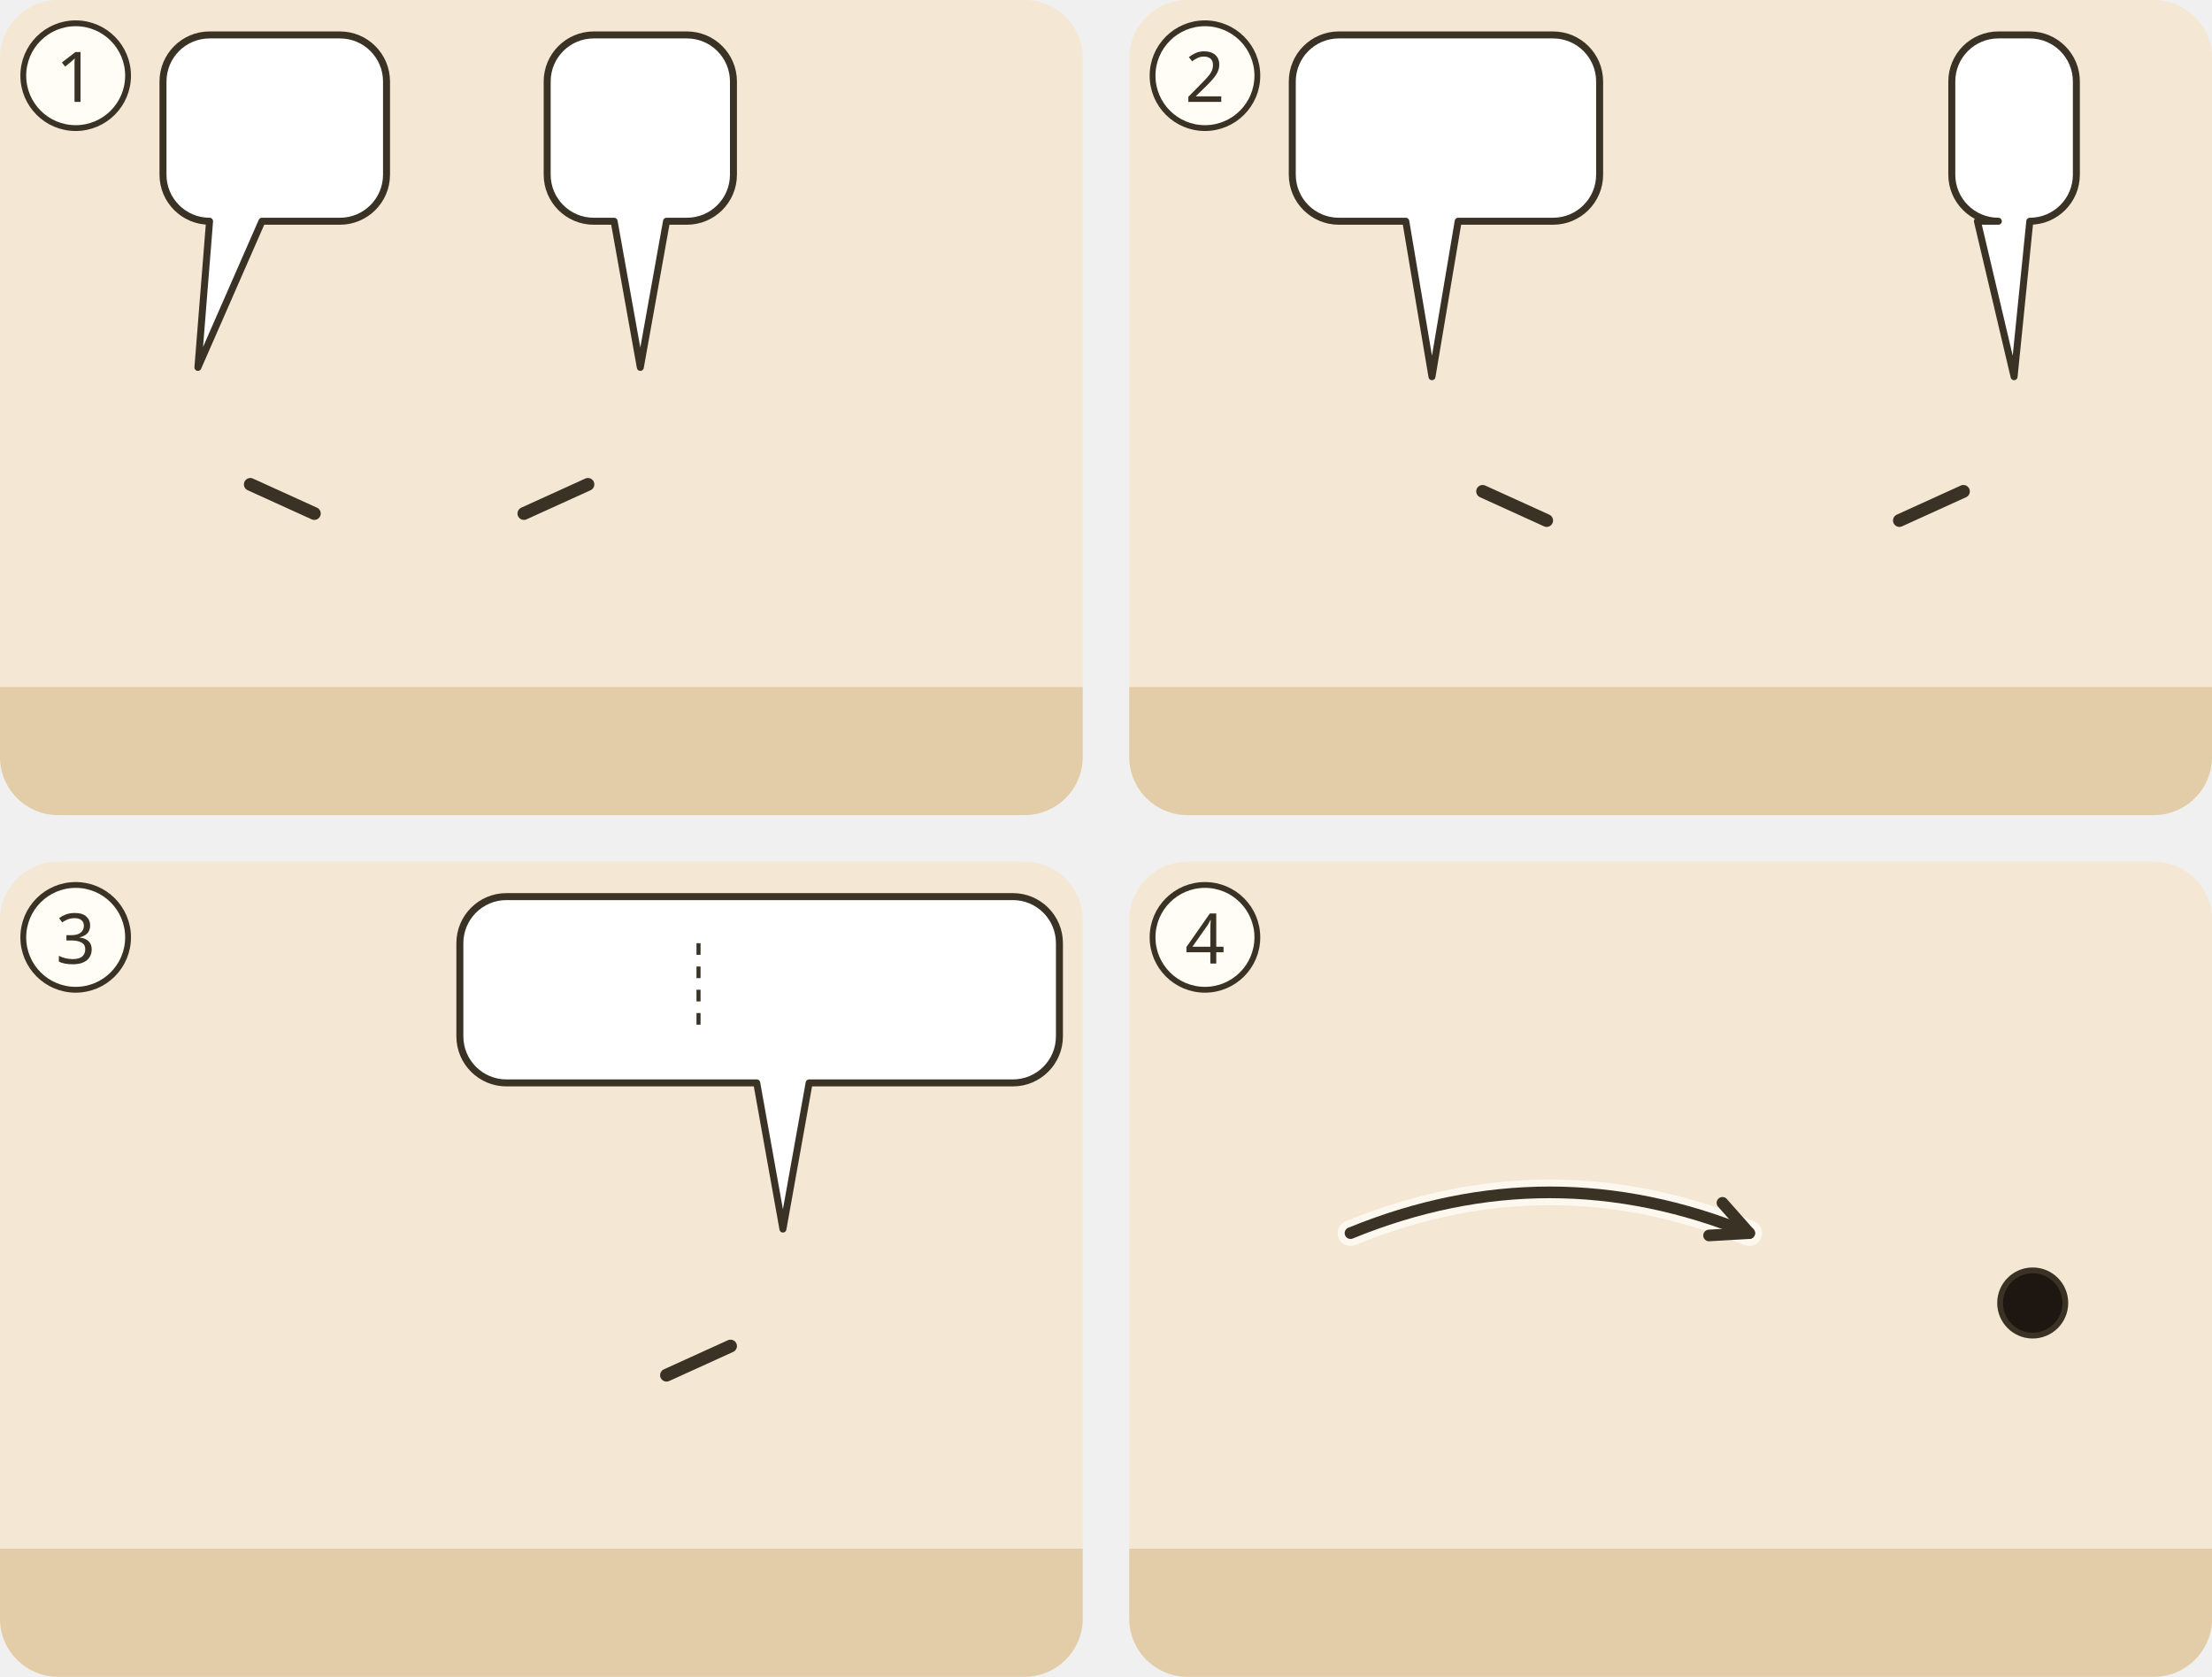
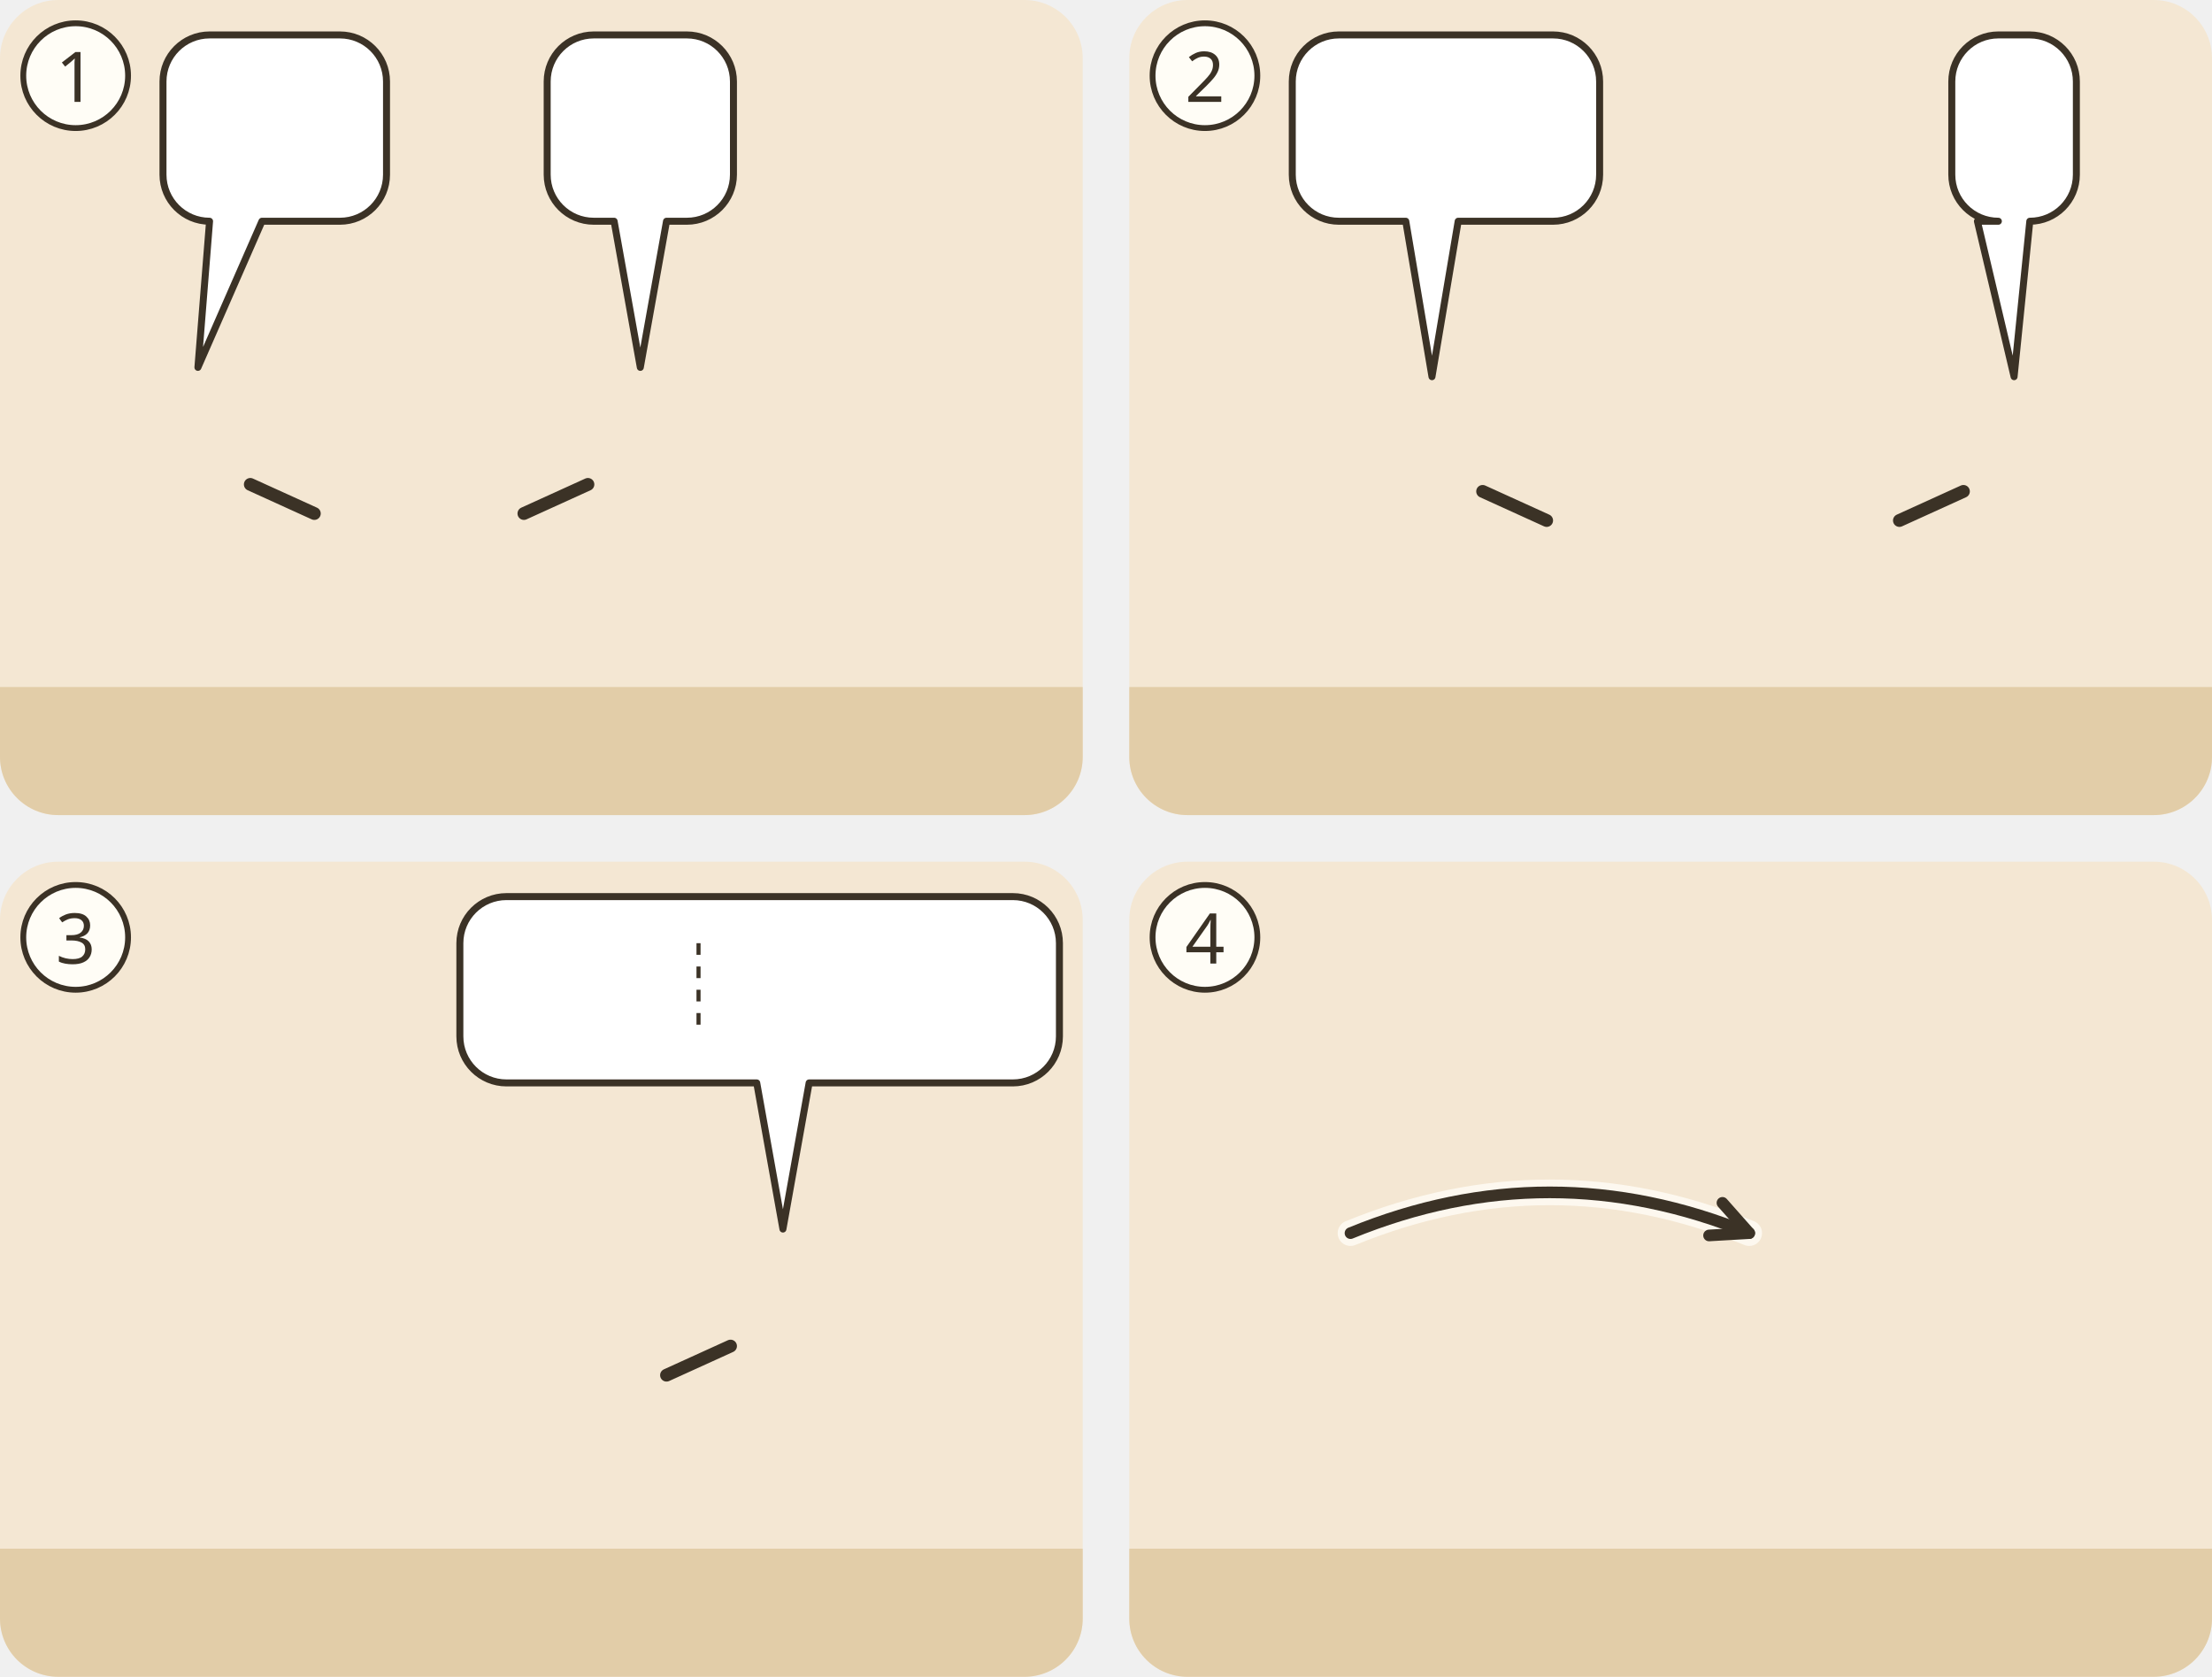
<svg xmlns="http://www.w3.org/2000/svg" viewBox="0 0 380 288">
  <g transform="translate(0 0)">
    <clipPath id="ill-cp-1-0-0">
      <rect width="186" height="140" rx="10" />
    </clipPath>
    <g clip-path="url(#ill-cp-1-0-0)">
      <rect width="186" height="140" fill="#F4E7D3" />
      <rect y="118" width="186" height="22" fill="#E2CDA8" />
      <use href="#ill-p-pilatus" x="19.9" y="58" width="28.1" height="60" />
      <path d="M43.0 83.2L54.0 88.2" stroke="#3B3226" stroke-width="2.2" stroke-linecap="round" />
      <use href="#ill-p-jesus" x="95.9" y="58" width="28.1" height="60" />
      <path d="M101.0 83.2L90.0 88.2" stroke="#3B3226" stroke-width="2.2" stroke-linecap="round" />
      <use href="#ill-z-schweigen" x="121" y="55.9" width="20" height="18" />
      <g>
        <path d="M36 6H58.4A8 8 0 0 1 66.4 14V30A8 8 0 0 1 58.4 38L45 38L34 63.1L36 38H36A8 8 0 0 1 28 30V14A8 8 0 0 1 36 6Z" fill="#FFFFFF" stroke="#3B3226" stroke-width="1.2" stroke-linejoin="round" />
        <use href="#ill-p-koenig" x="34" y="12" width="9.4" height="20" />
        <use href="#ill-z-frage" x="48.4" y="12" width="12.0" height="20" />
      </g>
      <g>
        <path d="M102 6H118A8 8 0 0 1 126 14V30A8 8 0 0 1 118 38L114.5 38L110 63.1L105.5 38H102A8 8 0 0 1 94 30V14A8 8 0 0 1 102 6Z" fill="#FFFFFF" stroke="#3B3226" stroke-width="1.2" stroke-linejoin="round" />
        <use href="#ill-z-wahrheit" x="100.0" y="12" width="20.0" height="20" />
      </g>
    </g>
    <circle cx="13" cy="13" r="9" fill="#FFFDF6" stroke="#3B3226" />
    <text x="13" y="17.5" text-anchor="middle" font-family="sans-serif" font-size="12" fill="#3B3226">1</text>
  </g>
  <g transform="translate(194 0)">
    <clipPath id="ill-cp-2-194-0">
      <rect width="186" height="140" rx="10" />
    </clipPath>
    <g clip-path="url(#ill-cp-2-194-0)">
      <rect width="186" height="140" fill="#F4E7D3" />
      <rect y="118" width="186" height="22" fill="#E2CDA8" />
      <use href="#ill-p-pilatus" x="38.4" y="60" width="27.2" height="58" />
      <path d="M60.7 84.4L71.7 89.4" stroke="#3B3226" stroke-width="2.2" stroke-linecap="round" />
      <use href="#ill-p-barabbas" x="86.4" y="60" width="27.2" height="58" />
      <use href="#ill-fessel" x="104.2" y="86.1" width="16" height="12" />
      <use href="#ill-p-gast2" x="127.8" y="64" width="23.1" height="53.4" />
      <use href="#ill-p-gast" x="154.4" y="64" width="23.1" height="53.4" />
      <use href="#ill-p-menge" x="138.4" y="60" width="27.2" height="58" />
      <path d="M143.3 84.4L132.3 89.4" stroke="#3B3226" stroke-width="2.2" stroke-linecap="round" />
      <use href="#ill-richterstuhl" x="6.0" y="92" width="32" height="32" />
      <g>
        <path d="M36 6H72.8A8 8 0 0 1 80.8 14V30A8 8 0 0 1 72.8 38L56.5 38L52 64.7L47.5 38H36A8 8 0 0 1 28 30V14A8 8 0 0 1 36 6Z" fill="#FFFFFF" stroke="#3B3226" stroke-width="1.2" stroke-linejoin="round" />
        <use href="#ill-p-barabbas" x="34" y="12" width="9.4" height="20" />
        <use href="#ill-p-jesus" x="48.4" y="12" width="9.4" height="20" />
        <use href="#ill-z-frage" x="62.8" y="12" width="12.0" height="20" />
      </g>
      <g>
        <path d="M149.3 6H154.7A8 8 0 0 1 162.7 14V30A8 8 0 0 1 154.7 38L154.7 38L152 64.7L145.7 38H149.3A8 8 0 0 1 141.3 30V14A8 8 0 0 1 149.3 6Z" fill="#FFFFFF" stroke="#3B3226" stroke-width="1.2" stroke-linejoin="round" />
        <use href="#ill-p-barabbas" x="147.3" y="12" width="9.4" height="20" />
      </g>
    </g>
    <circle cx="13" cy="13" r="9" fill="#FFFDF6" stroke="#3B3226" />
    <text x="13" y="17.5" text-anchor="middle" font-family="sans-serif" font-size="12" fill="#3B3226">2</text>
  </g>
  <g transform="translate(0 148)">
    <clipPath id="ill-cp-3-0-148">
      <rect width="186" height="140" rx="10" />
    </clipPath>
    <g clip-path="url(#ill-cp-3-0-148)">
      <rect width="186" height="140" fill="#F4E7D3" />
      <rect y="118" width="186" height="22" fill="#E2CDA8" />
      <use href="#ill-p-pilatus" x="37.4" y="58" width="28.1" height="60" />
      <use href="#ill-p-gast2" x="103.6" y="62" width="23.9" height="55.2" />
      <use href="#ill-p-gast" x="142.9" y="62" width="23.9" height="55.2" />
      <use href="#ill-p-menge" x="120.4" y="58" width="28.1" height="60" />
      <path d="M125.5 83.2L114.5 88.2" stroke="#3B3226" stroke-width="2.2" stroke-linecap="round" />
      <use href="#ill-z-waschen" x="41.5" y="42.1" width="20" height="18" />
      <g>
        <path d="M87 6H174A8 8 0 0 1 182 14V30A8 8 0 0 1 174 38L139 38L134.5 63.1L130 38H87A8 8 0 0 1 79 30V14A8 8 0 0 1 87 6Z" fill="#FFFFFF" stroke="#3B3226" stroke-width="1.2" stroke-linejoin="round" />
        <use href="#ill-p-jesus" x="85.0" y="12" width="9.4" height="20" />
        <use href="#ill-kreuz" x="99.3" y="12" width="13.6" height="20" />
        <line x1="120.0" y1="14.0" x2="120.0" y2="30.0" stroke="#3B3226" stroke-width=".7" stroke-dasharray="2 2" />
        <use href="#ill-z-blut" x="127.0" y="12" width="14.0" height="20" />
        <use href="#ill-p-gast2" x="146.0" y="13.6" width="7.8" height="18.4" />
        <use href="#ill-p-gast" x="153.8" y="13.6" width="7.8" height="18.4" />
        <use href="#ill-p-menge" x="149.9" y="12" width="7.8" height="20" />
        <use href="#ill-z-kind" x="166.6" y="12" width="9.4" height="20" />
      </g>
    </g>
    <circle cx="13" cy="13" r="9" fill="#FFFDF6" stroke="#3B3226" />
    <text x="13" y="17.5" text-anchor="middle" font-family="sans-serif" font-size="12" fill="#3B3226">3</text>
  </g>
  <g transform="translate(194 148)">
    <clipPath id="ill-cp-4-194-148">
      <rect width="186" height="140" rx="10" />
    </clipPath>
    <g clip-path="url(#ill-cp-4-194-148)">
      <rect width="186" height="140" fill="#F4E7D3" />
      <rect y="118" width="186" height="22" fill="#E2CDA8" />
      <use href="#ill-p-pilatus" x="18.1" y="64" width="25.3" height="54" />
      <use href="#ill-p-jesus" x="59.6" y="64" width="25.3" height="54" />
      <use href="#ill-p-soldat" x="101.1" y="64" width="25.3" height="54" />
      <use href="#ill-p-barabbas" x="142.6" y="64" width="25.3" height="54" />
-       <circle cx="155.2" cy="75.8" r="5.6" fill="#1E1610" stroke="#3B3226" stroke-width="1" />
      <use href="#ill-z-fliehen" x="143.2" y="51.8" width="24" height="13" />
      <path d="M38.0 63.8Q72.2 49.8 106.5 63.8" fill="none" stroke="#FFFDF6" stroke-width="4.4" stroke-linecap="round" opacity=".8" />
      <path d="M38.0 63.8Q72.2 49.8 106.5 63.8" fill="none" stroke="#3B3226" stroke-width="2" stroke-linecap="round" />
      <path d="M99.6 64.2L106.5 63.8L101.9 58.6" fill="none" stroke="#3B3226" stroke-width="2" stroke-linecap="round" stroke-linejoin="round" />
    </g>
    <circle cx="13" cy="13" r="9" fill="#FFFDF6" stroke="#3B3226" />
    <text x="13" y="17.5" text-anchor="middle" font-family="sans-serif" font-size="12" fill="#3B3226">4</text>
  </g>
</svg>
